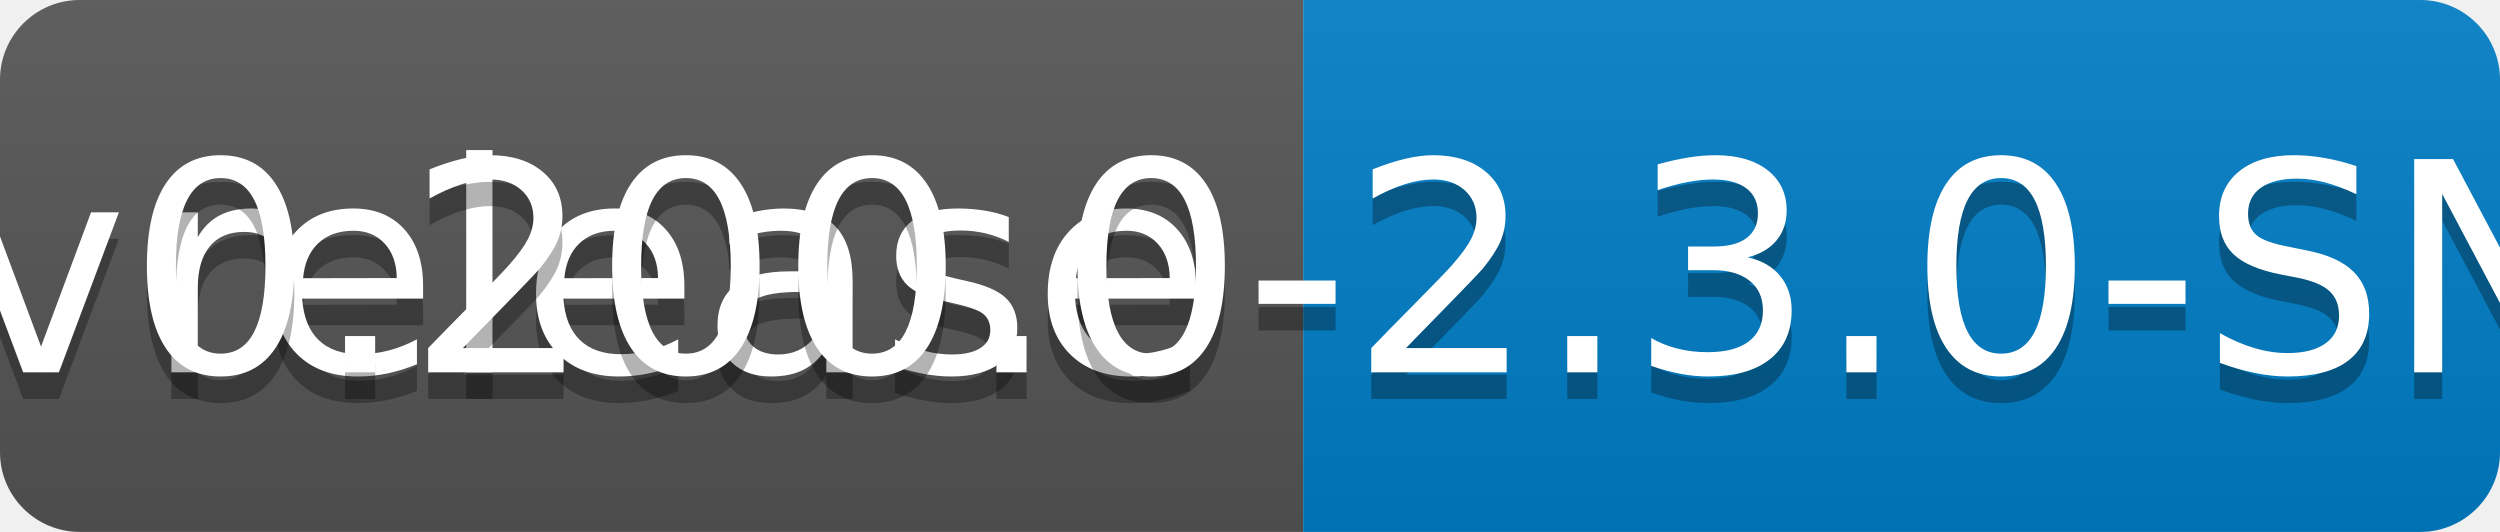
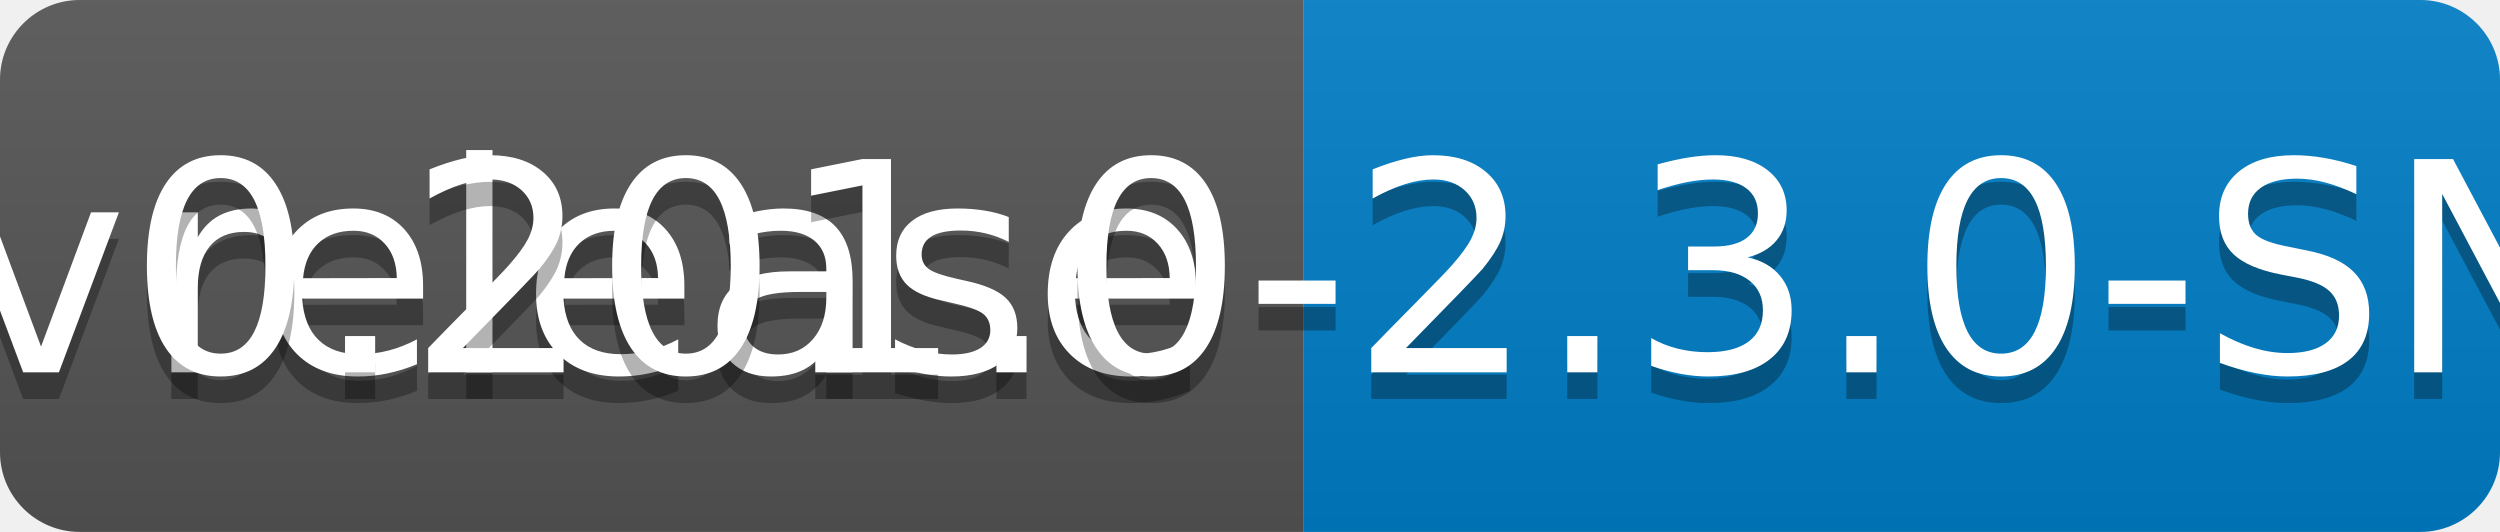
<svg xmlns="http://www.w3.org/2000/svg" width="94" height="20">
  <linearGradient id="b" x2="0" y2="100%">
    <stop offset="0" stop-color="#bbb" stop-opacity=".1" />
    <stop offset="1" stop-opacity=".1" />
  </linearGradient>
  <clipPath id="a">
    <rect width="94" height="20" rx="3" fill="#fff" />
  </clipPath>
  <g clip-path="url(#a)">
    <path fill="#555" d="M0 0h49v20H0z" />
    <path fill="#007ec6" d="M49 0h45v20H49z" />
    <path fill="url(#b)" d="M0 0h94v20H0z" />
  </g>
  <g fill="#fff" text-anchor="middle" font-family="DejaVu Sans,Verdana,Geneva,sans-serif" font-size="110">
    <text x="255" y="150" fill="#010101" fill-opacity=".3" transform="scale(.1)" textLength="390">release</text>
    <text x="255" y="140" transform="scale(.1)" textLength="390">release</text>
-     <text x="705" y="150" fill="#010101" fill-opacity=".3" transform="scale(.1)" textLength="350">v0.200.0-2.3.0-SNAPSHOT</text>
-     <text x="705" y="140" transform="scale(.1)" textLength="350">v0.200.0-2.3.0-SNAPSHOT</text>
+     <text x="705" y="150" fill="#010101" fill-opacity=".3" transform="scale(.1)" textLength="350">v0.201.0-2.3.0-SNAPSHOT</text>
+     <text x="705" y="140" transform="scale(.1)" textLength="350">v0.201.0-2.3.0-SNAPSHOT</text>
  </g>
</svg>
